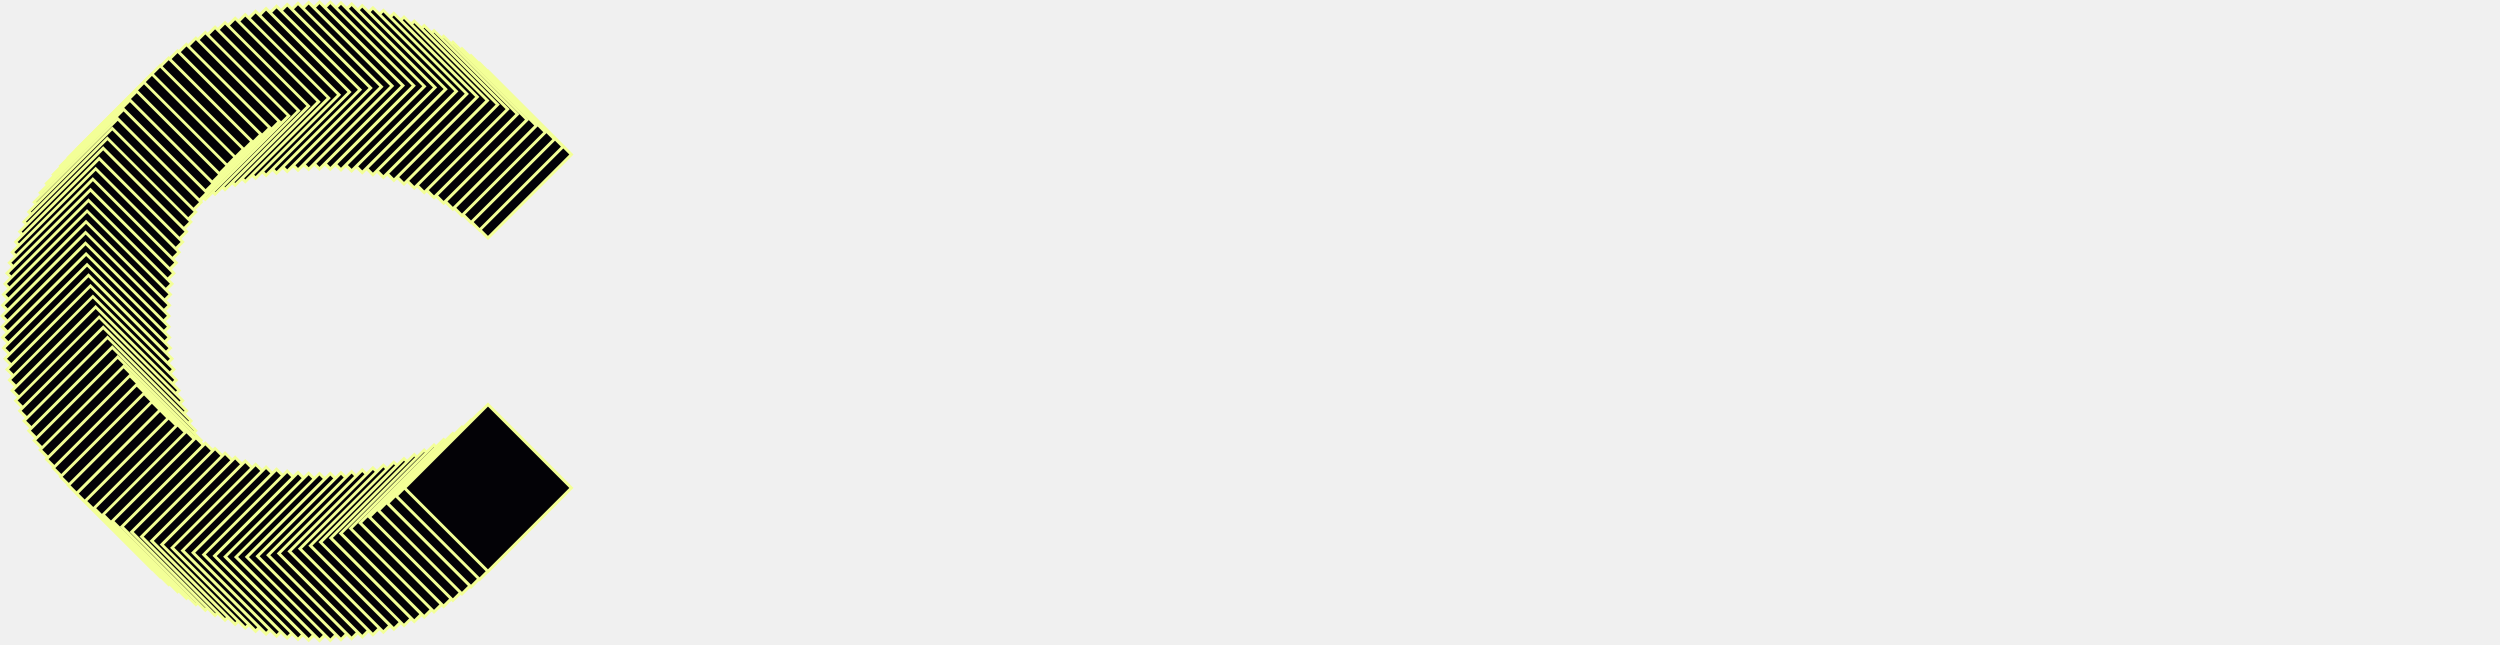
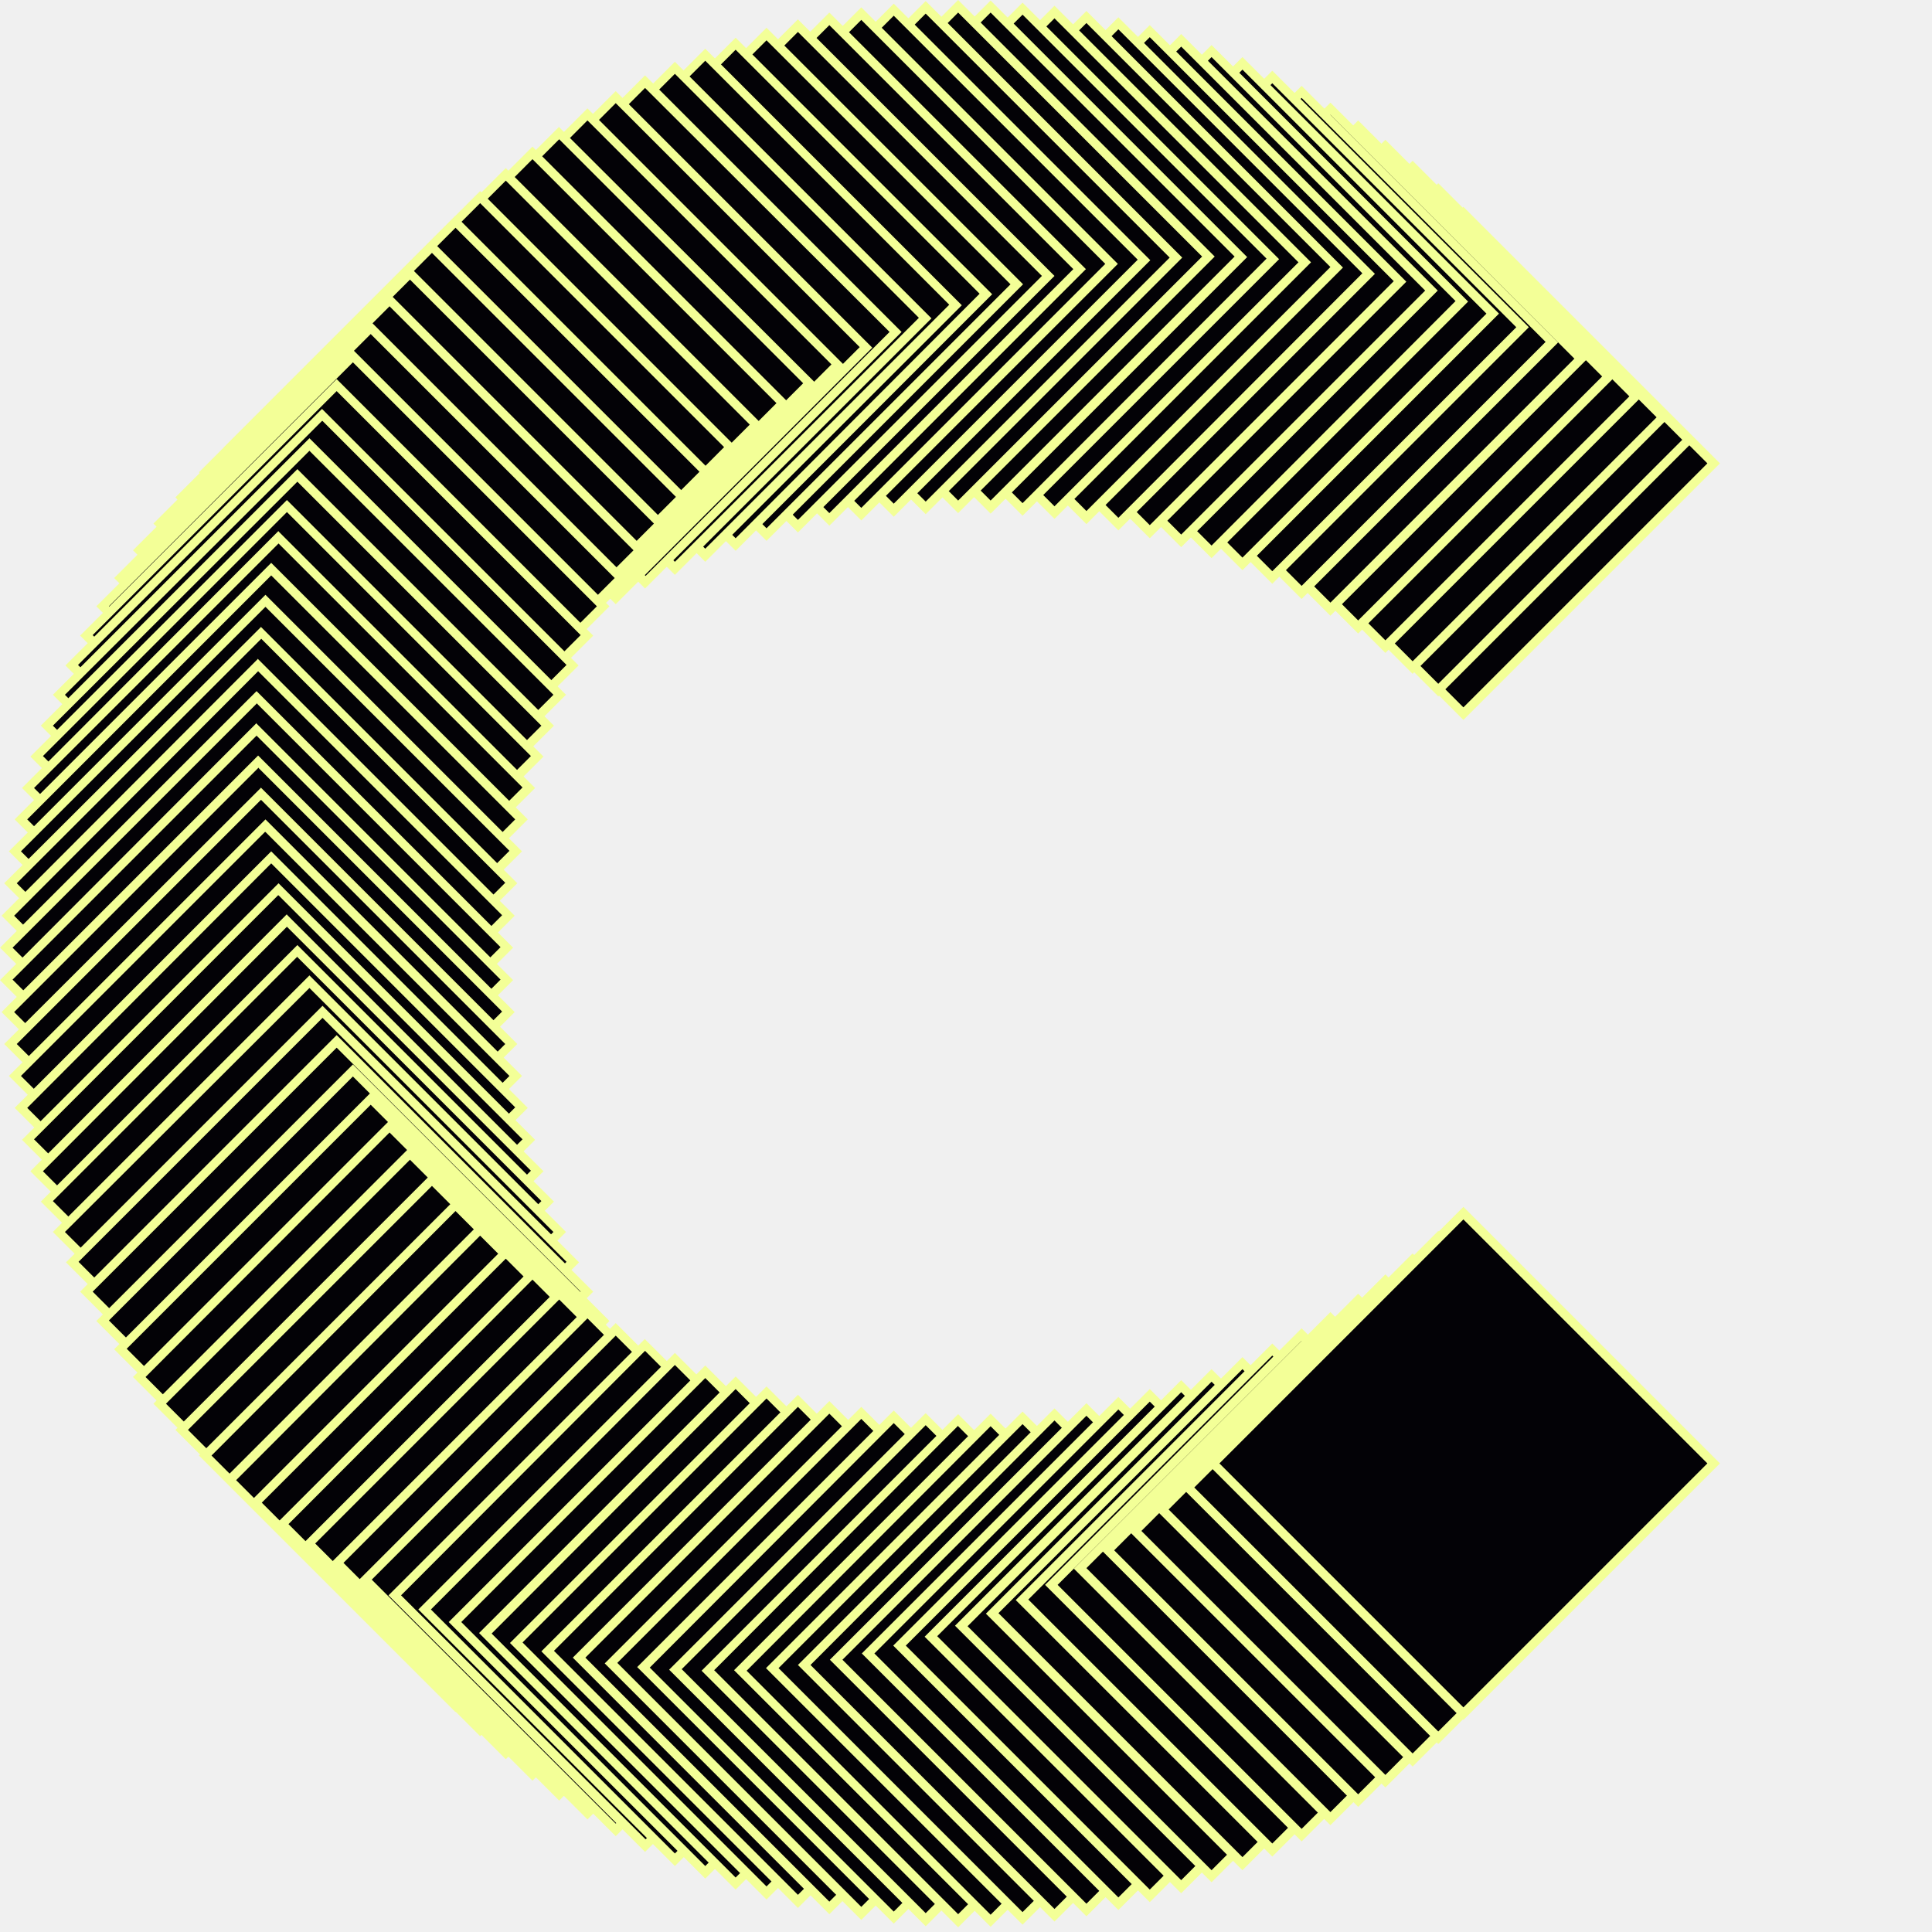
- <svg xmlns="http://www.w3.org/2000/svg" id="Layer_1" version="1.1" viewBox="0 0 1432 369">
+ <svg xmlns="http://www.w3.org/2000/svg" id="Layer_1" version="1.1" viewBox="0 0 369 369">
  <defs>
    <style>
      .st0 {
        fill: #f3ff97;
      }

      .st1 {
        fill: #030206;
      }

      .st2 {
        fill: #fff;
      }
    </style>
  </defs>
  <path class="st1" d="M279.5,40.7l-47.8,47.8,47.8,47.8,47.8-47.8-47.8-47.8Z" />
  <path class="st0" d="M279.5,41.9l46.6,46.6-46.6,46.6-46.6-46.6,46.6-46.6ZM279.5,39.5l-49,49,49,49,49-49-49-49Z" />
  <path class="st1" d="M274.7,36.2l-47.8,47.8,47.8,47.8,47.8-47.8-47.8-47.8Z" />
  <path class="st0" d="M274.7,37.4l46.6,46.6-46.6,46.6-46.6-46.6,46.6-46.6ZM274.7,35l-49,49,49,49,49-49-49-49Z" />
  <path class="st1" d="M269.8,31.9l-47.8,47.8,47.8,47.8,47.8-47.8-47.8-47.8Z" />
  <path class="st0" d="M269.8,33.1l46.6,46.6-46.6,46.6-46.6-46.6,46.6-46.7ZM269.8,30.7l-49,49,49,49,49-49-49-49Z" />
  <path class="st1" d="M264.7,27.9l-47.8,47.8,47.8,47.8,47.8-47.8-47.8-47.8Z" />
  <path class="st0" d="M264.6,29.1l46.6,46.6-46.6,46.6-46.6-46.6,46.6-46.6ZM264.6,26.7l-49,49,49,49,49-49-49-49Z" />
  <path class="st1" d="M259.5,24.2l-47.8,47.8,47.8,47.8,47.8-47.8-47.8-47.8Z" />
  <path class="st0" d="M259.4,25.3l46.6,46.6-46.6,46.6-46.6-46.6,46.6-46.6ZM259.4,23l-49,49,49,49,49-49-49-49Z" />
  <path class="st1" d="M254,20.7l-47.8,47.8,47.8,47.8,47.8-47.8-47.8-47.8Z" />
  <path class="st0" d="M254.1,21.9l46.6,46.6-46.6,46.6-46.6-46.6,46.6-46.6ZM254.1,19.6l-49,49,49,49,49-49-49-49Z" />
  <path class="st1" d="M248.5,17.5l-47.8,47.8,47.8,47.8,47.8-47.8-47.8-47.8Z" />
  <path class="st0" d="M248.6,18.7l46.6,46.6-46.6,46.6-46.6-46.6,46.6-46.6ZM248.6,16.4l-49,49,49,49,49-49-49-49Z" />
  <path class="st1" d="M242.9,14.7l-47.8,47.8,47.8,47.8,47.8-47.8-47.8-47.8Z" />
  <path class="st0" d="M243,15.9l46.6,46.6-46.6,46.6-46.6-46.6,46.6-46.6ZM243,13.5l-49,49,49,49,49-49-49-49Z" />
  <path class="st1" d="M237.2,12l-47.8,47.8,47.8,47.8,47.8-47.8-47.8-47.8Z" />
  <path class="st0" d="M237.3,13.3l46.6,46.6-46.6,46.6-46.6-46.6,46.6-46.6ZM237.3,10.9l-49,49,49,49,49-49-49-49Z" />
  <path class="st1" d="M231.4,9.7l-47.8,47.8,47.8,47.8,47.8-47.8-47.8-47.8Z" />
  <path class="st0" d="M231.4,10.9l46.6,46.6-46.6,46.7-46.6-46.6,46.6-46.7ZM231.4,8.6l-49,49,49,49,49-49-49-49Z" />
  <path class="st1" d="M225.6,7.7l-47.8,47.8,47.8,47.8,47.8-47.8L225.6,7.7Z" />
  <path class="st0" d="M225.6,8.9l46.6,46.6-46.6,46.6-46.6-46.6,46.6-46.6ZM225.6,6.5l-49,49,49,49,49-49L225.6,6.5Z" />
  <path class="st1" d="M219.6,5.9l-47.8,47.8,47.8,47.8,47.8-47.8L219.6,5.9Z" />
  <path class="st0" d="M219.6,7.1l46.6,46.6-46.6,46.6-46.6-46.6L219.6,7.1ZM219.6,4.8l-49,49,49,49,49-49L219.6,4.8Z" />
  <path class="st1" d="M213.6,4.5l-47.8,47.8,47.8,47.8,47.8-47.8L213.6,4.5Z" />
  <path class="st0" d="M213.6,5.6l46.6,46.6-46.6,46.7-46.6-46.6L213.6,5.6ZM213.6,3.3l-49,49,49,49,49-49L213.6,3.3Z" />
  <path class="st1" d="M207.5,3.2l-47.8,47.8,47.8,47.8,47.8-47.8L207.5,3.2Z" />
  <path class="st0" d="M207.5,4.4l46.6,46.6-46.6,46.6-46.6-46.6L207.5,4.4ZM207.5,2.1l-49,49,49,49,49-49L207.5,2.1Z" />
  <path class="st1" d="M201.4,2.3l-47.8,47.8,47.8,47.8,47.8-47.8L201.4,2.3Z" />
  <path class="st0" d="M201.4,3.5l46.6,46.6-46.6,46.6-46.6-46.6L201.4,3.5ZM201.4,1.1l-49,49,49,49,49-49L201.4,1.1Z" />
  <path class="st1" d="M195.3,1.7l-47.8,47.8,47.8,47.8,47.8-47.8L195.3,1.7Z" />
  <path class="st0" d="M195.3,2.8l46.6,46.6-46.6,46.7-46.6-46.6L195.3,2.8ZM195.3.5l-49,49,49,49,49-49L195.3.5Z" />
  <path class="st1" d="M189.2,1.3l-47.8,47.8,47.8,47.8,47.8-47.8L189.2,1.3Z" />
  <path class="st0" d="M189.2,2.4l46.6,46.6-46.6,46.6-46.6-46.6L189.2,2.4ZM189.2.1l-49,49,49,49,49-49L189.2.1Z" />
  <path class="st1" d="M183,1.2l-47.8,47.8,47.8,47.8,47.8-47.8L183,1.2Z" />
  <path class="st0" d="M183,2.4l46.6,46.6-46.6,46.6-46.6-46.6L183,2.4ZM183,0l-49,49,49,49,49-49L183,0Z" />
  <path class="st1" d="M176.8,1.4l-47.8,47.8,47.8,47.8,47.8-47.8L176.8,1.4Z" />
  <path class="st0" d="M176.8,2.6l46.6,46.6-46.6,46.6-46.6-46.6L176.8,2.6ZM176.8.2l-49,49,49,49,49-49L176.8.2Z" />
  <path class="st1" d="M170.7,1.8l-47.8,47.8,47.8,47.8,47.8-47.8L170.7,1.8Z" />
  <path class="st0" d="M170.7,3l46.6,46.6-46.6,46.6-46.6-46.6L170.7,3ZM170.7.7l-49,49,49,49,49-49L170.7.7Z" />
  <path class="st1" d="M164.5,2.6l-47.8,47.8,47.8,47.8,47.8-47.8L164.5,2.6Z" />
  <path class="st0" d="M164.5,3.8l46.6,46.6-46.6,46.6-46.6-46.6L164.5,3.8ZM164.5,1.4l-49,49,49,49,49-49L164.5,1.4Z" />
  <path class="st1" d="M158.5,3.6l-47.8,47.8,47.8,47.8,47.8-47.8L158.5,3.6Z" />
  <path class="st0" d="M158.4,4.8l46.6,46.6-46.6,46.6-46.6-46.6L158.4,4.8ZM158.4,2.4l-49,49,49,49,49-49L158.4,2.4Z" />
  <path class="st1" d="M152.4,4.9l-47.8,47.8,47.8,47.8,47.8-47.8L152.4,4.9Z" />
  <path class="st0" d="M152.4,6.1l46.6,46.6-46.6,46.6-46.6-46.6L152.4,6.1ZM152.4,3.7l-49,49,49,49,49-49L152.4,3.7Z" />
  <path class="st1" d="M146.4,6.5l-47.8,47.8,47.8,47.8,47.8-47.8L146.4,6.5Z" />
  <path class="st0" d="M146.4,7.7l46.6,46.6-46.6,46.6-46.6-46.6L146.4,7.7ZM146.4,5.3l-49,49,49,49,49-49L146.4,5.3Z" />
  <path class="st1" d="M140.5,8.4l-47.8,47.8,47.8,47.8,47.8-47.8-47.8-47.8Z" />
  <path class="st0" d="M140.5,9.5l46.6,46.6-46.6,46.7-46.6-46.6,46.6-46.7ZM140.5,7.2l-49,49,49,49,49-49L140.5,7.2Z" />
  <path class="st1" d="M134.7,10.5l-47.8,47.8,47.8,47.8,47.8-47.8-47.8-47.8Z" />
  <path class="st0" d="M134.7,11.6l46.6,46.6-46.6,46.6-46.6-46.6,46.6-46.6ZM134.7,9.3l-49,49,49,49,49-49-49-49Z" />
  <path class="st1" d="M128.9,12.9l-47.8,47.8,47.8,47.8,47.8-47.8-47.8-47.8Z" />
  <path class="st0" d="M128.9,14.1l46.6,46.6-46.6,46.6-46.6-46.6,46.6-46.6ZM128.9,11.8l-49,49,49,49,49-49-49-49Z" />
  <path class="st1" d="M123.2,15.6l-47.8,47.8,47.8,47.8,47.8-47.8L123.2,15.6Z" />
  <path class="st0" d="M123.2,16.8l46.7,46.6-46.6,46.6-46.7-46.6,46.6-46.6ZM123.2,14.4l-49,49,49,49,49-49L123.2,14.4Z" />
  <path class="st1" d="M117.6,18.6l-47.8,47.8,47.8,47.8,47.8-47.8-47.8-47.8Z" />
  <path class="st0" d="M117.6,19.7l46.6,46.6-46.6,46.6-46.6-46.6,46.6-46.6ZM117.6,17.4l-49,49,49,49,49-49-49-49Z" />
  <path class="st1" d="M112.2,21.8l-47.8,47.8,47.8,47.8,47.8-47.8-47.8-47.8Z" />
  <path class="st0" d="M112.2,23l46.6,46.6-46.6,46.7-46.6-46.6,46.6-46.7ZM112.2,20.7l-49,49,49,49,49-49-49-49Z" />
  <path class="st1" d="M106.8,25.4l-47.8,47.8,47.8,47.8,47.8-47.8-47.8-47.8Z" />
  <path class="st0" d="M106.8,26.6l46.6,46.6-46.6,46.6-46.6-46.6,46.6-46.6ZM106.8,24.2l-49,49,49,49,49-49-49.1-49Z" />
  <path class="st1" d="M101.6,29.2l-47.8,47.8,47.8,47.8,47.8-47.8-47.8-47.8Z" />
  <path class="st0" d="M101.7,30.4l46.6,46.6-46.6,46.7-46.6-46.6,46.6-46.7ZM101.7,28l-49,49,49,49,49-49-49-49Z" />
  <path class="st1" d="M96.6,33.3l-47.8,47.8,47.8,47.8,47.8-47.8-47.8-47.8Z" />
  <path class="st0" d="M96.6,34.5l46.6,46.6-46.6,46.6-46.6-46.6,46.6-46.6ZM96.6,32.1l-49,49,49,49,49-49-49-49Z" />
  <path class="st1" d="M91.7,37.7l-47.8,47.8,47.8,47.8,47.8-47.8-47.8-47.8Z" />
  <path class="st0" d="M91.7,38.8l46.6,46.6-46.6,46.7-46.6-46.6,46.6-46.7ZM91.7,36.5l-49,49,49,49,49-49-49-49Z" />
  <path class="st1" d="M87,42.3l-47.8,47.8,47.8,47.8,47.8-47.8-47.8-47.8Z" />
  <path class="st0" d="M87,43.5l46.6,46.6-46.6,46.6-46.6-46.6,46.6-46.6ZM87,41.2l-49,49,49,49,49-49-49-49Z" />
  <path class="st1" d="M82.5,47.1l-47.8,47.8,47.8,47.8,47.8-47.8-47.8-47.8Z" />
  <path class="st0" d="M82.5,48.3l46.6,46.6-46.6,46.7-46.6-46.6,46.6-46.7ZM82.5,46l-49,49,49,49,49-49-49-49Z" />
  <path class="st1" d="M78.3,52.2l-47.8,47.8,47.8,47.8,47.8-47.8-47.8-47.8Z" />
  <path class="st0" d="M78.3,53.4l46.6,46.6-46.6,46.6-46.6-46.6,46.6-46.6ZM78.3,51l-49,49,49,49,49-49-49-49Z" />
  <path class="st1" d="M74.4,57.3l-47.8,47.8,47.8,47.8,47.8-47.8-47.8-47.8Z" />
  <path class="st0" d="M74.4,58.5l46.6,46.6-46.6,46.6-46.6-46.6,46.6-46.6ZM74.4,56.1l-49,49,49,49,49-49-49-49Z" />
  <path class="st1" d="M70.8,62.6l-47.8,47.8,47.8,47.8,47.8-47.8-47.8-47.8Z" />
  <path class="st0" d="M70.8,63.8l46.6,46.6-46.6,46.6-46.6-46.6,46.6-46.6ZM70.8,61.4l-49,49,49,49,49-49-49-49Z" />
  <path class="st1" d="M67.4,68l-47.8,47.8,47.8,47.8,47.8-47.8-47.8-47.8Z" />
  <path class="st0" d="M67.4,69.2l46.6,46.6-46.6,46.6-46.6-46.6,46.6-46.6ZM67.4,66.8l-49,49,49,49,49-49-49-49Z" />
  <path class="st1" d="M64.3,73.6l-47.8,47.8,47.8,47.8,47.8-47.8-47.8-47.8Z" />
  <path class="st0" d="M64.3,74.7l46.6,46.6-46.6,46.6-46.6-46.6,46.6-46.6ZM64.3,72.4L15.3,121.4l49,49,49-49-49-49Z" />
  <path class="st1" d="M61.5,79.2L13.7,127l47.8,47.8,47.8-47.8-47.8-47.8Z" />
  <path class="st0" d="M61.6,80.4l46.6,46.6-46.6,46.6L14.9,127l46.6-46.6ZM61.6,78L12.5,127.1l49,49,49-49-49-49Z" />
  <path class="st1" d="M59.1,84.9l-47.8,47.8,47.8,47.8,47.8-47.8-47.8-47.8Z" />
  <path class="st0" d="M59.1,86.1l46.6,46.6-46.6,46.6-46.7-46.6,46.7-46.6ZM59.1,83.7l-49,49,49,49,49-49-49-49Z" />
  <path class="st1" d="M56.8,90.7l-47.8,47.8,47.8,47.8,47.8-47.8-47.8-47.8Z" />
  <path class="st0" d="M56.8,92l46.6,46.6-46.6,46.6-46.7-46.6,46.7-46.6ZM56.8,89.6L7.8,138.6l49,49,49-49-49-49Z" />
  <path class="st1" d="M54.9,96.7L7,144.5l47.8,47.8,47.8-47.8-47.8-47.8Z" />
  <path class="st0" d="M54.8,97.8l46.6,46.6-46.6,46.6-46.6-46.6,46.6-46.6ZM54.8,95.5L5.8,144.5l49,49,49-49-49-49Z" />
  <path class="st1" d="M53.2,102.6L5.3,150.5l47.8,47.8,47.8-47.8-47.8-47.8Z" />
  <path class="st0" d="M53.2,103.8l46.6,46.6-46.6,46.6L6.5,150.5l46.6-46.6ZM53.2,101.4L4.2,150.5l49,49,49-49-49-49Z" />
  <path class="st1" d="M51.8,108.7L4,156.5l47.8,47.8,47.8-47.8-47.8-47.8Z" />
  <path class="st0" d="M51.8,109.9l46.6,46.6-46.6,46.7L5.2,156.5l46.6-46.6ZM51.8,107.5L2.8,156.5l49,49,49-49-49-49Z" />
  <path class="st1" d="M50.7,114.8L2.9,162.6l47.8,47.8,47.8-47.8-47.8-47.8Z" />
  <path class="st0" d="M50.7,115.9l46.6,46.6-46.6,46.6L4,162.6l46.6-46.6ZM50.7,113.6L1.7,162.6l49,49,49-49-49-49Z" />
  <path class="st1" d="M49.9,120.8L2,168.7l47.8,47.8,47.8-47.8-47.8-47.8Z" />
  <path class="st0" d="M49.9,122l46.6,46.6-46.6,46.6L3.2,168.7l46.6-46.6ZM49.9,119.7L.8,168.7l49,49,49-49-49-49Z" />
  <path class="st1" d="M49.3,127L1.5,174.8l47.8,47.8,47.8-47.8-47.8-47.8Z" />
  <path class="st0" d="M49.3,128.2l46.6,46.6-46.6,46.7L2.7,174.9l46.6-46.7ZM49.3,125.8L.3,174.9l49,49,49-49-49-49Z" />
  <path class="st1" d="M49,133.1L1.2,181l47.8,47.8,47.8-47.8-47.8-47.8Z" />
  <path class="st0" d="M49,134.3l46.6,46.6-46.6,46.6L2.4,181l46.6-46.6ZM49,132L0,181l49,49,49-49-49-49Z" />
  <path class="st1" d="M49,139.3L1.2,187.2l47.8,47.8,47.8-47.8-47.8-47.8Z" />
  <path class="st0" d="M49,140.5l46.6,46.6-46.6,46.6L2.4,187.1l46.6-46.6ZM49,138.1L0,187.2l49,49,49-49-49-49Z" />
  <path class="st1" d="M49.3,145.4L1.4,193.3l47.8,47.8,47.8-47.8-47.8-47.8Z" />
  <path class="st0" d="M49.3,146.6l46.6,46.6-46.6,46.6L2.7,193.3l46.6-46.6ZM49.3,144.3L.3,193.3l49,49,49-49-49-49Z" />
  <path class="st1" d="M49.8,151.6L2,199.4l47.8,47.8,47.8-47.8-47.8-47.8Z" />
  <path class="st0" d="M49.9,152.8l46.6,46.6-46.6,46.6L3.2,199.4l46.6-46.6ZM49.9,150.4L.8,199.4l49,49,49-49-49-49Z" />
  <path class="st1" d="M50.7,157.7L2.8,205.5l47.8,47.8,47.8-47.8-47.8-47.8Z" />
  <path class="st0" d="M50.7,158.9l46.6,46.6-46.6,46.6L4,205.5l46.6-46.6ZM50.7,156.5L1.7,205.5l49,49,49-49-49-49Z" />
  <path class="st1" d="M51.8,163.8L4,211.6l47.8,47.8,47.8-47.8-47.8-47.8Z" />
  <path class="st0" d="M51.8,164.9l46.6,46.6-46.6,46.6L5.2,211.6l46.6-46.7ZM51.8,162.6L2.8,211.6l49,49,49-49-49-49Z" />
  <path class="st1" d="M53.2,169.8L5.4,217.7l47.8,47.8,47.8-47.8-47.8-47.8Z" />
  <path class="st0" d="M53.2,171l46.6,46.6-46.6,46.6L6.5,217.6l46.6-46.6ZM53.2,168.7L4.2,217.7l49,49,49-49-49-49Z" />
  <path class="st1" d="M54.8,175.8L7,223.6l47.8,47.8,47.8-47.8-47.8-47.8Z" />
  <path class="st0" d="M54.8,177l46.6,46.6-46.6,46.7-46.6-46.6,46.6-46.7ZM54.8,174.6L5.8,223.7l49,49,49-49-49-49Z" />
  <path class="st1" d="M56.8,181.7l-47.8,47.8,47.8,47.8,47.8-47.8-47.8-47.8Z" />
  <path class="st0" d="M56.8,182.8l46.6,46.6-46.6,46.6-46.7-46.6,46.7-46.7ZM56.8,180.5L7.8,229.5l49,49,49-49-49-49Z" />
  <path class="st1" d="M59.1,187.5l-47.8,47.8,47.8,47.8,47.8-47.8-47.8-47.8Z" />
  <path class="st0" d="M59.1,188.7l46.6,46.6-46.6,46.6-46.7-46.6,46.7-46.6ZM59.1,186.3l-49,49,49,49,49-49-49-49Z" />
  <path class="st1" d="M61.6,193.3l-47.8,47.8,47.8,47.8,47.8-47.8-47.8-47.8Z" />
  <path class="st0" d="M61.6,194.4l46.6,46.6-46.6,46.6-46.6-46.6,46.6-46.6ZM61.6,192.1l-49,49,49,49,49-49-49-49Z" />
  <path class="st1" d="M64.3,198.9l-47.8,47.8,47.8,47.8,47.8-47.8-47.8-47.8Z" />
  <path class="st0" d="M64.3,200.1l46.6,46.6-46.6,46.6-46.6-46.6,46.6-46.6ZM64.3,197.7l-49,49,49,49,49-49-49-49Z" />
  <path class="st1" d="M67.4,204.4l-47.8,47.8,47.8,47.8,47.8-47.8-47.8-47.8Z" />
  <path class="st0" d="M67.4,205.6l46.6,46.6-46.6,46.6-46.6-46.6,46.6-46.6ZM67.4,203.3l-49,49,49,49,49-49-49-49Z" />
  <path class="st1" d="M70.8,209.9l-47.8,47.8,47.8,47.8,47.8-47.8-47.8-47.8Z" />
  <path class="st0" d="M70.8,211l46.6,46.6-46.6,46.6-46.6-46.6,46.6-46.6ZM70.8,208.7l-49,49,49,49,49-49-49-49Z" />
  <path class="st1" d="M74.4,215.1l-47.8,47.8,47.8,47.8,47.8-47.8-47.8-47.8Z" />
  <path class="st0" d="M74.4,216.3l46.6,46.6-46.6,46.7-46.6-46.6,46.6-46.7ZM74.4,214l-49,49,49,49,49-49-49-49Z" />
  <path class="st1" d="M78.3,220.3l-47.8,47.8,47.8,47.8,47.8-47.8-47.8-47.8Z" />
  <path class="st0" d="M78.3,221.5l46.6,46.6-46.6,46.6-46.6-46.6,46.6-46.6ZM78.3,219.1l-49,49,49,49,49-49-49-49Z" />
  <path class="st1" d="M82.5,225.3l-47.8,47.8,47.8,47.8,47.8-47.8-47.8-47.8Z" />
  <path class="st0" d="M82.5,226.5l46.6,46.6-46.6,46.6-46.6-46.6,46.6-46.6ZM82.5,224.1l-49,49,49,49,49-49-49-49Z" />
  <path class="st1" d="M86.9,230.1l-47.8,47.8,47.8,47.8,47.8-47.8-47.8-47.8Z" />
  <path class="st0" d="M87,231.3l46.6,46.6-46.6,46.7-46.6-46.6,46.6-46.7ZM87,229l-49,49,49,49,49-49-49-49Z" />
  <path class="st1" d="M91.7,234.8l-47.8,47.8,47.8,47.8,47.8-47.8-47.8-47.8Z" />
  <path class="st0" d="M91.7,236l46.6,46.6-46.6,46.7-46.6-46.6,46.6-46.7ZM91.7,233.6l-49,49,49,49,49-49-49-49Z" />
  <path class="st1" d="M96.6,239.1l-47.8,47.8,47.8,47.8,47.8-47.8-47.8-47.8Z" />
  <path class="st0" d="M96.6,240.4l46.6,46.6-46.6,46.6-46.6-46.6,46.6-46.6ZM96.6,238l-49,49,49,49,49-49-49-49Z" />
  <path class="st1" d="M101.7,243.2l-47.8,47.8,47.8,47.8,47.8-47.8-47.8-47.8Z" />
  <path class="st0" d="M101.7,244.4l46.6,46.6-46.6,46.7-46.6-46.6,46.6-46.7ZM101.7,242.1l-49,49,49,49,49-49-49-49Z" />
  <path class="st1" d="M106.8,247.1l-47.8,47.8,47.8,47.8,47.8-47.8-47.8-47.8Z" />
  <path class="st0" d="M106.8,248.2l46.6,46.6-46.6,46.6-46.6-46.6,46.6-46.6ZM106.8,245.9l-49,49,49,49,49-49-49.1-49Z" />
  <path class="st1" d="M112.2,250.6l-47.8,47.8,47.8,47.8,47.8-47.8-47.8-47.8Z" />
  <path class="st0" d="M112.2,251.8l46.6,46.6-46.6,46.7-46.6-46.6,46.6-46.7ZM112.2,249.5l-49,49,49,49,49-49-49-49Z" />
  <path class="st1" d="M117.6,253.9l-47.8,47.8,47.8,47.8,47.8-47.8-47.8-47.8Z" />
  <path class="st0" d="M117.6,255.1l46.6,46.6-46.6,46.6-46.6-46.6,46.6-46.6ZM117.6,252.7l-49,49,49,49,49-49-49-49Z" />
  <path class="st1" d="M123.2,256.9l-47.8,47.8,47.8,47.8,47.8-47.8-47.8-47.8Z" />
  <path class="st0" d="M123.2,258l46.7,46.7-46.6,46.6-46.7-46.6,46.6-46.7ZM123.2,255.7l-49,49,49,49,49-49-49.1-49Z" />
  <path class="st1" d="M128.9,259.5l-47.8,47.8,47.8,47.8,47.8-47.8-47.8-47.8Z" />
  <path class="st0" d="M128.9,260.7l46.6,46.6-46.6,46.7-46.6-46.6,46.6-46.7ZM128.9,258.4l-49,49,49,49,49-49-49-49Z" />
  <path class="st1" d="M134.6,261.9l-47.8,47.8,47.8,47.8,47.8-47.8-47.8-47.8Z" />
  <path class="st0" d="M134.7,263.2l46.6,46.6-46.6,46.6-46.6-46.6,46.6-46.6ZM134.7,260.8l-49,49,49,49,49-49-49-49Z" />
  <path class="st1" d="M140.5,264.1l-47.8,47.8,47.8,47.8,47.8-47.8-47.8-47.8Z" />
  <path class="st0" d="M140.5,265.3l46.6,46.6-46.6,46.7-46.6-46.6,46.6-46.7ZM140.5,262.9l-49,49,49,49,49-49-49-49Z" />
  <path class="st1" d="M146.4,266l-47.8,47.8,47.8,47.8,47.8-47.8-47.8-47.8Z" />
  <path class="st0" d="M146.4,267.1l46.6,46.6-46.6,46.6-46.6-46.6,46.6-46.6ZM146.4,264.8l-49,49,49,49,49-49-49-49Z" />
  <path class="st1" d="M152.4,267.6l-47.8,47.8,47.8,47.8,47.8-47.8-47.8-47.8Z" />
  <path class="st0" d="M152.4,268.7l46.6,46.6-46.6,46.6-46.6-46.6,46.6-46.6ZM152.4,266.4l-49,49,49,49,49-49-49-49Z" />
  <path class="st1" d="M158.4,268.9l-47.8,47.8,47.8,47.8,47.8-47.8-47.8-47.8Z" />
  <path class="st0" d="M158.4,270l46.6,46.6-46.6,46.6-46.6-46.6,46.6-46.6ZM158.4,267.6l-49,49,49,49,49-49-49-49Z" />
  <path class="st1" d="M164.6,269.9l-47.8,47.8,47.8,47.8,47.8-47.8-47.8-47.8Z" />
  <path class="st0" d="M164.5,271l46.6,46.6-46.6,46.6-46.6-46.6,46.6-46.6ZM164.5,268.7l-49,49,49,49,49-49-49-49Z" />
  <path class="st1" d="M170.7,270.6l-47.8,47.8,47.8,47.8,47.8-47.8-47.8-47.8Z" />
  <path class="st0" d="M170.7,271.8l46.6,46.6-46.6,46.7-46.6-46.6,46.6-46.7ZM170.7,269.4l-49,49,49,49,49-49-49-49Z" />
  <path class="st1" d="M176.8,271.1l-47.8,47.8,47.8,47.8,47.8-47.8-47.8-47.8Z" />
  <path class="st0" d="M176.8,272.2l46.6,46.6-46.6,46.6-46.6-46.6,46.6-46.6ZM176.8,269.9l-49,49,49,49,49-49-49-49Z" />
  <path class="st1" d="M183,271.3l-47.8,47.8,47.8,47.8,47.8-47.8-47.8-47.8Z" />
  <path class="st0" d="M183,272.4l46.6,46.6-46.6,46.6-46.6-46.6,46.6-46.7ZM183,270.1l-49,49,49,49,49-49-49-49Z" />
  <path class="st1" d="M189.1,271.1l-47.8,47.8,47.8,47.8,47.8-47.8-47.8-47.8Z" />
  <path class="st0" d="M189.2,272.4l46.6,46.6-46.6,46.7-46.6-46.6,46.6-46.7ZM189.2,270l-49,49,49,49,49-49-49-49Z" />
  <path class="st1" d="M195.3,270.8l-47.8,47.8,47.8,47.8,47.8-47.8-47.8-47.8Z" />
  <path class="st0" d="M195.3,272l46.6,46.6-46.6,46.6-46.6-46.6,46.6-46.6ZM195.3,269.6l-49,49,49,49,49-49-49-49Z" />
  <path class="st1" d="M201.4,270.2l-47.8,47.8,47.8,47.8,47.8-47.8-47.8-47.8Z" />
  <path class="st0" d="M201.4,271.3l46.6,46.7-46.6,46.6-46.6-46.6,46.6-46.7ZM201.4,269l-49,49,49,49,49-49-49-49Z" />
  <path class="st1" d="M207.5,269.2l-47.8,47.8,47.8,47.8,47.8-47.8-47.8-47.8Z" />
  <path class="st0" d="M207.5,270.4l46.6,46.6-46.6,46.6-46.6-46.6,46.6-46.6ZM207.5,268l-49,49,49,49,49-49-49-49Z" />
  <path class="st1" d="M213.6,268l-47.8,47.8,47.8,47.8,47.8-47.8-47.8-47.8Z" />
  <path class="st0" d="M213.6,269.2l46.6,46.6-46.6,46.6-46.6-46.6,46.6-46.6ZM213.6,266.8l-49,49,49,49,49-49-49-49Z" />
  <path class="st1" d="M219.6,266.5l-47.8,47.8,47.8,47.8,47.8-47.8-47.8-47.8Z" />
  <path class="st0" d="M219.6,267.7l46.6,46.6-46.6,46.6-46.6-46.6,46.6-46.6ZM219.6,265.3l-49,49,49,49,49-49-49-49Z" />
  <path class="st1" d="M225.5,264.7l-47.8,47.8,47.8,47.8,47.8-47.8-47.8-47.8Z" />
  <path class="st0" d="M225.6,265.9l46.6,46.6-46.6,46.6-46.6-46.6,46.6-46.6ZM225.6,263.6l-49,49,49,49,49-49-49-49Z" />
  <path class="st1" d="M231.4,262.7l-47.8,47.8,47.8,47.8,47.8-47.8-47.8-47.8Z" />
  <path class="st0" d="M231.4,263.9l46.6,46.6-46.6,46.7-46.6-46.6,46.6-46.7ZM231.4,261.5l-49,49,49,49,49-49-49-49Z" />
  <path class="st1" d="M237.3,260.4l-47.8,47.8,47.8,47.8,47.8-47.8-47.8-47.8Z" />
  <path class="st0" d="M237.3,261.5l46.6,46.6-46.6,46.6-46.6-46.6,46.6-46.6ZM237.3,259.2l-49,49,49,49,49-49-49-49Z" />
  <path class="st1" d="M243,257.8l-47.8,47.8,47.8,47.8,47.8-47.8-47.8-47.8Z" />
  <path class="st0" d="M243,258.9l46.6,46.6-46.6,46.6-46.6-46.6,46.6-46.6ZM243,256.6l-49,49,49,49,49-49-49-49Z" />
  <path class="st1" d="M248.6,254.9l-47.8,47.8,47.8,47.8,47.8-47.8-47.8-47.8Z" />
  <path class="st0" d="M248.6,256.1l46.6,46.6-46.6,46.6-46.6-46.6,46.6-46.6ZM248.6,253.7l-49,49,49,49,49-49-49-49Z" />
  <path class="st1" d="M254.1,251.7l-47.8,47.8,47.8,47.8,47.8-47.8-47.8-47.8Z" />
  <path class="st0" d="M254.1,252.9l46.6,46.6-46.6,46.6-46.6-46.6,46.6-46.6ZM254.1,250.6l-49,49,49,49,49-49-49-49Z" />
  <path class="st1" d="M259.4,248.3l-47.8,47.8,47.8,47.8,47.8-47.8-47.8-47.8Z" />
  <path class="st0" d="M259.4,249.5l46.6,46.6-46.6,46.6-46.6-46.6,46.6-46.6ZM259.4,247.1l-49,49,49,49,49-49-49-49Z" />
  <path class="st1" d="M264.6,244.6l-47.8,47.8,47.8,47.8,47.8-47.8-47.8-47.8Z" />
  <path class="st0" d="M264.6,245.7l46.6,46.6-46.6,46.7-46.6-46.6,46.6-46.7ZM264.6,243.4l-49,49,49,49,49-49-49-49Z" />
  <path class="st1" d="M269.7,240.6l-47.8,47.8,47.8,47.8,47.8-47.8-47.8-47.8Z" />
  <path class="st0" d="M269.8,241.7l46.6,46.6-46.6,46.6-46.6-46.6,46.6-46.6ZM269.8,239.4l-49,49,49,49,49-49-49-49Z" />
  <path class="st1" d="M274.7,236.3l-47.8,47.8,47.8,47.8,47.8-47.8-47.8-47.8Z" />
  <path class="st0" d="M274.7,237.5l46.6,46.6-46.6,46.6-46.6-46.6,46.6-46.6ZM274.7,235.1l-49,49,49,49,49-49-49-49Z" />
  <path class="st1" d="M279.5,231.7l-47.8,47.8,47.8,47.8,47.8-47.8-47.8-47.8Z" />
  <path class="st0" d="M279.5,232.9l46.6,46.6-46.6,46.6-46.6-46.6,46.6-46.6ZM279.5,230.5l-49,49,49,49,49-49-49-49Z" />
</svg>
